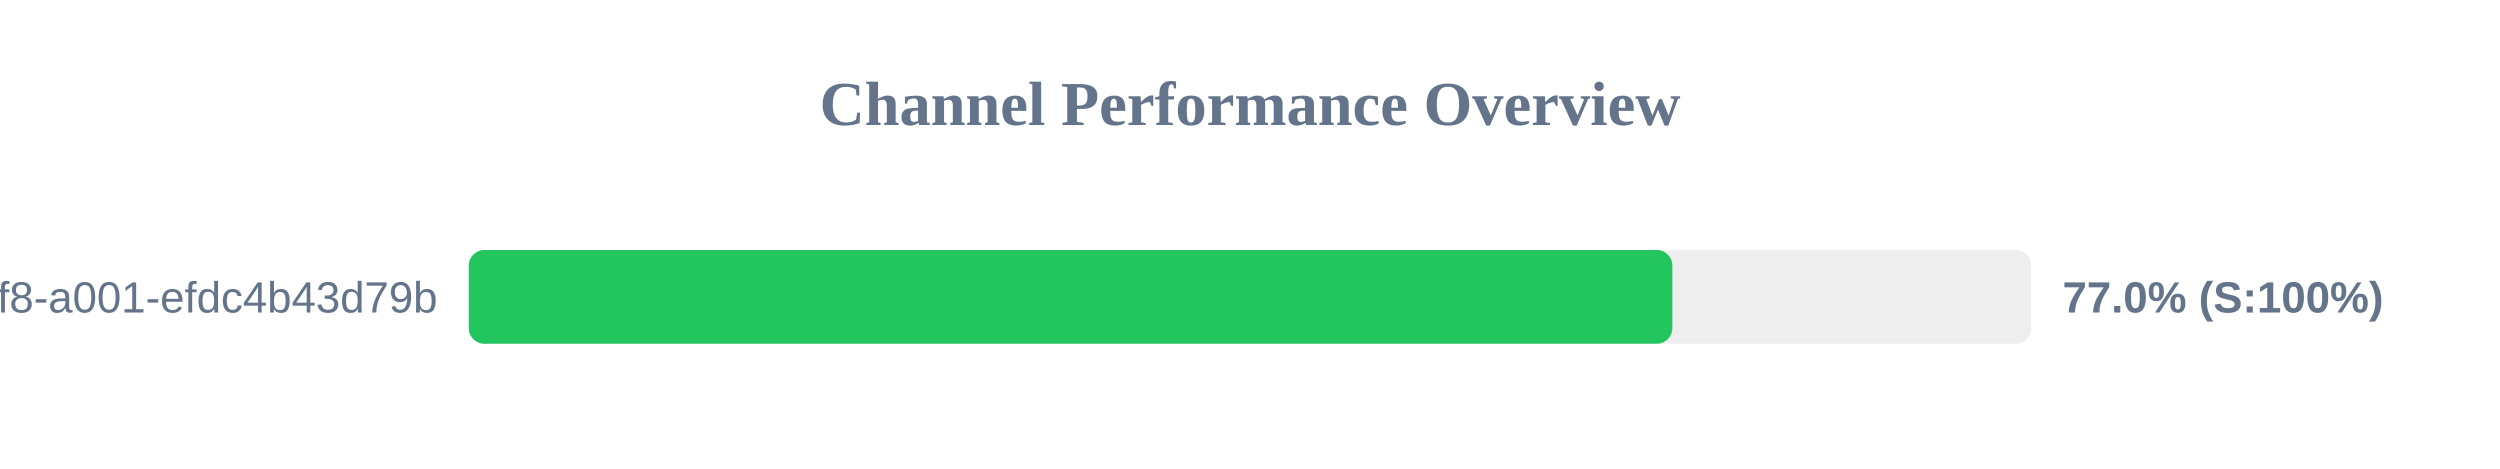
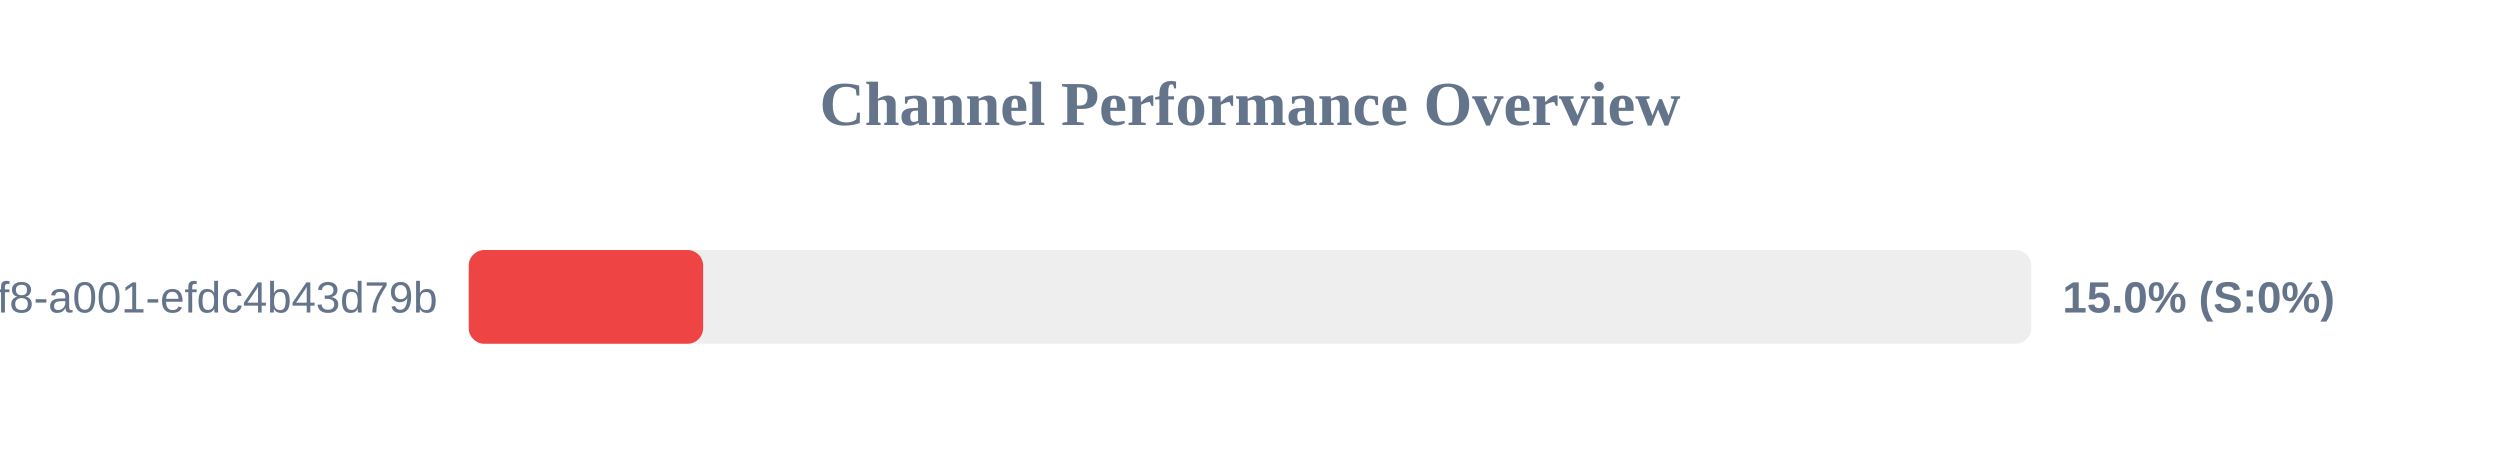
<svg xmlns="http://www.w3.org/2000/svg" width="800" height="150" version="1.1">
  <style>
        .row { font: 14px Arial; fill: #64748b; }
        .score { font: bold 14px Arial; fill: #64748b; }
    </style>
  <text x="400" y="40" text-anchor="middle" font-size="20px" font-weight="bold" fill="#64748b">Channel Performance Overview</text>
  <rect x="150" y="80" width="500" height="30" fill="#eee" rx="5" />
-   <rect x="150" y="80" width="385.15" height="30" fill="#22c55e" rx="5" />
+   <rect x="150" y="80" width="75.0" height="30" fill="#ef4444" rx="5" />
  <text x="140" y="100" text-anchor="end" class="row">?uuid=1fdb6b30-5371-4ff8-a001-efdc4b43d79b</text>
-   <text x="660" y="100" text-anchor="start" class="score">77.0% (S:100%)</text>
+   <text x="660" y="100" text-anchor="start" class="score">15.0% (S:0%)</text>
</svg>
